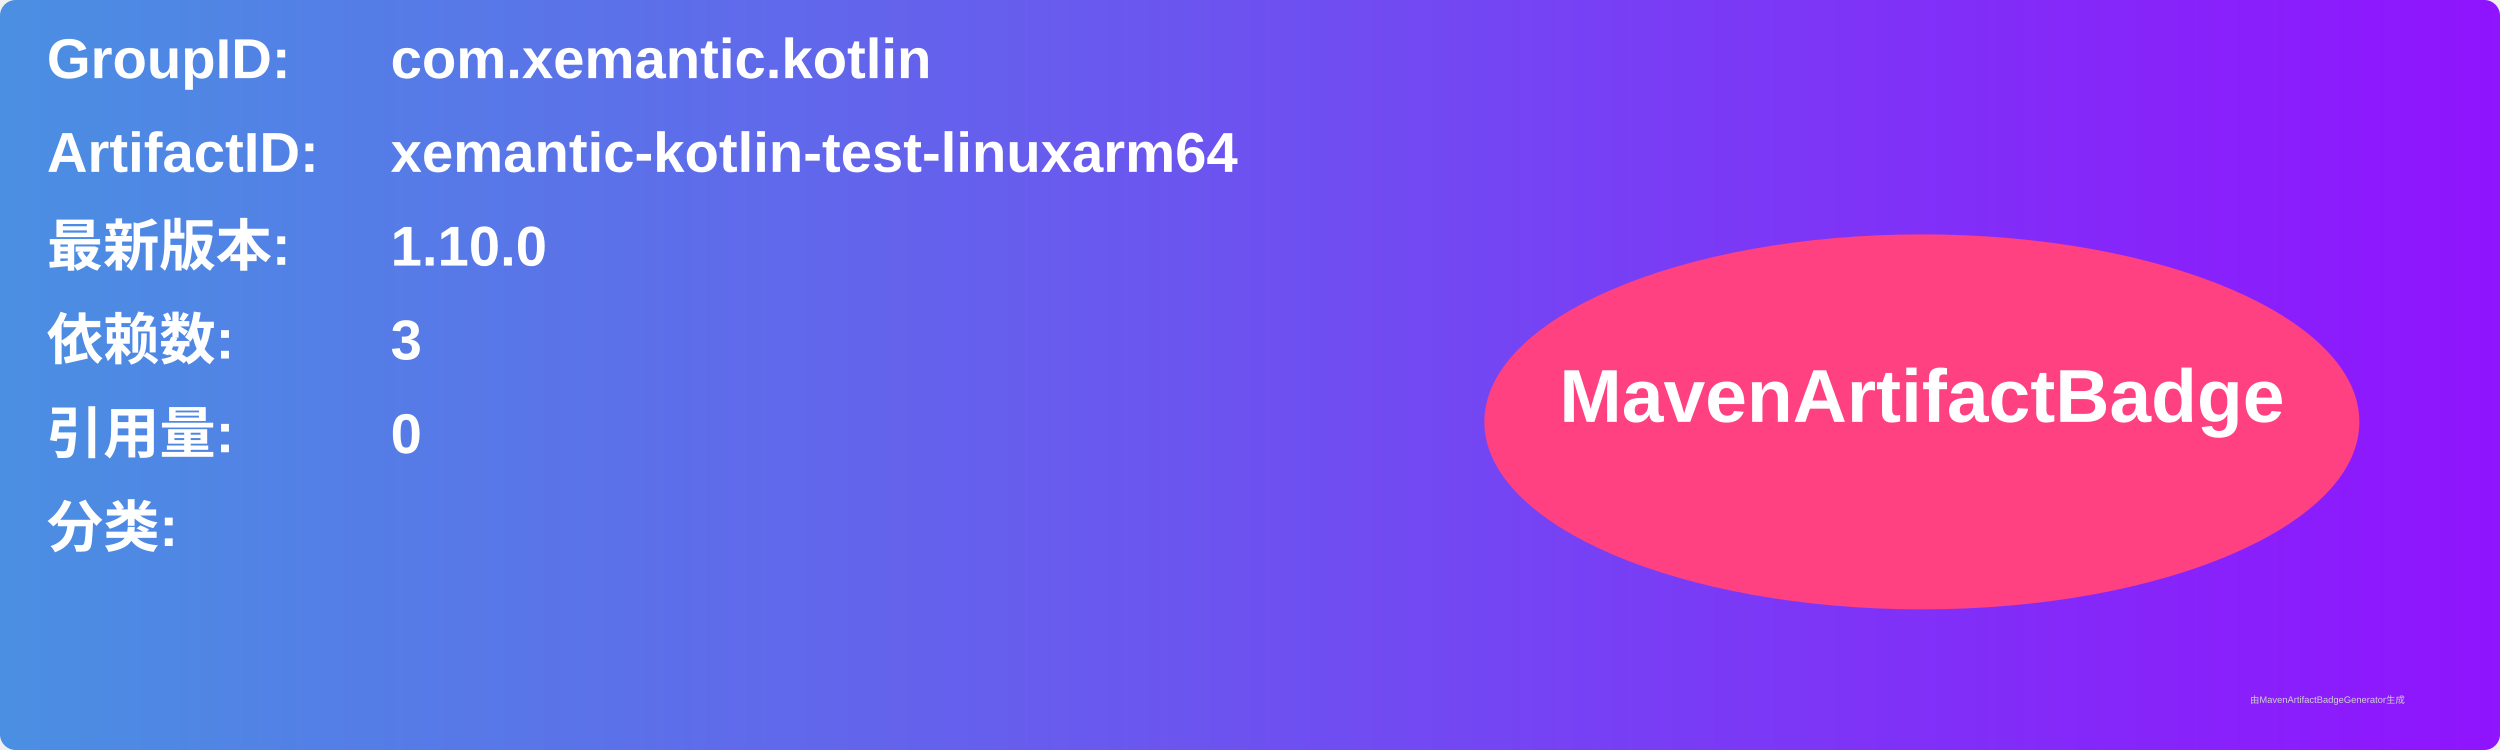
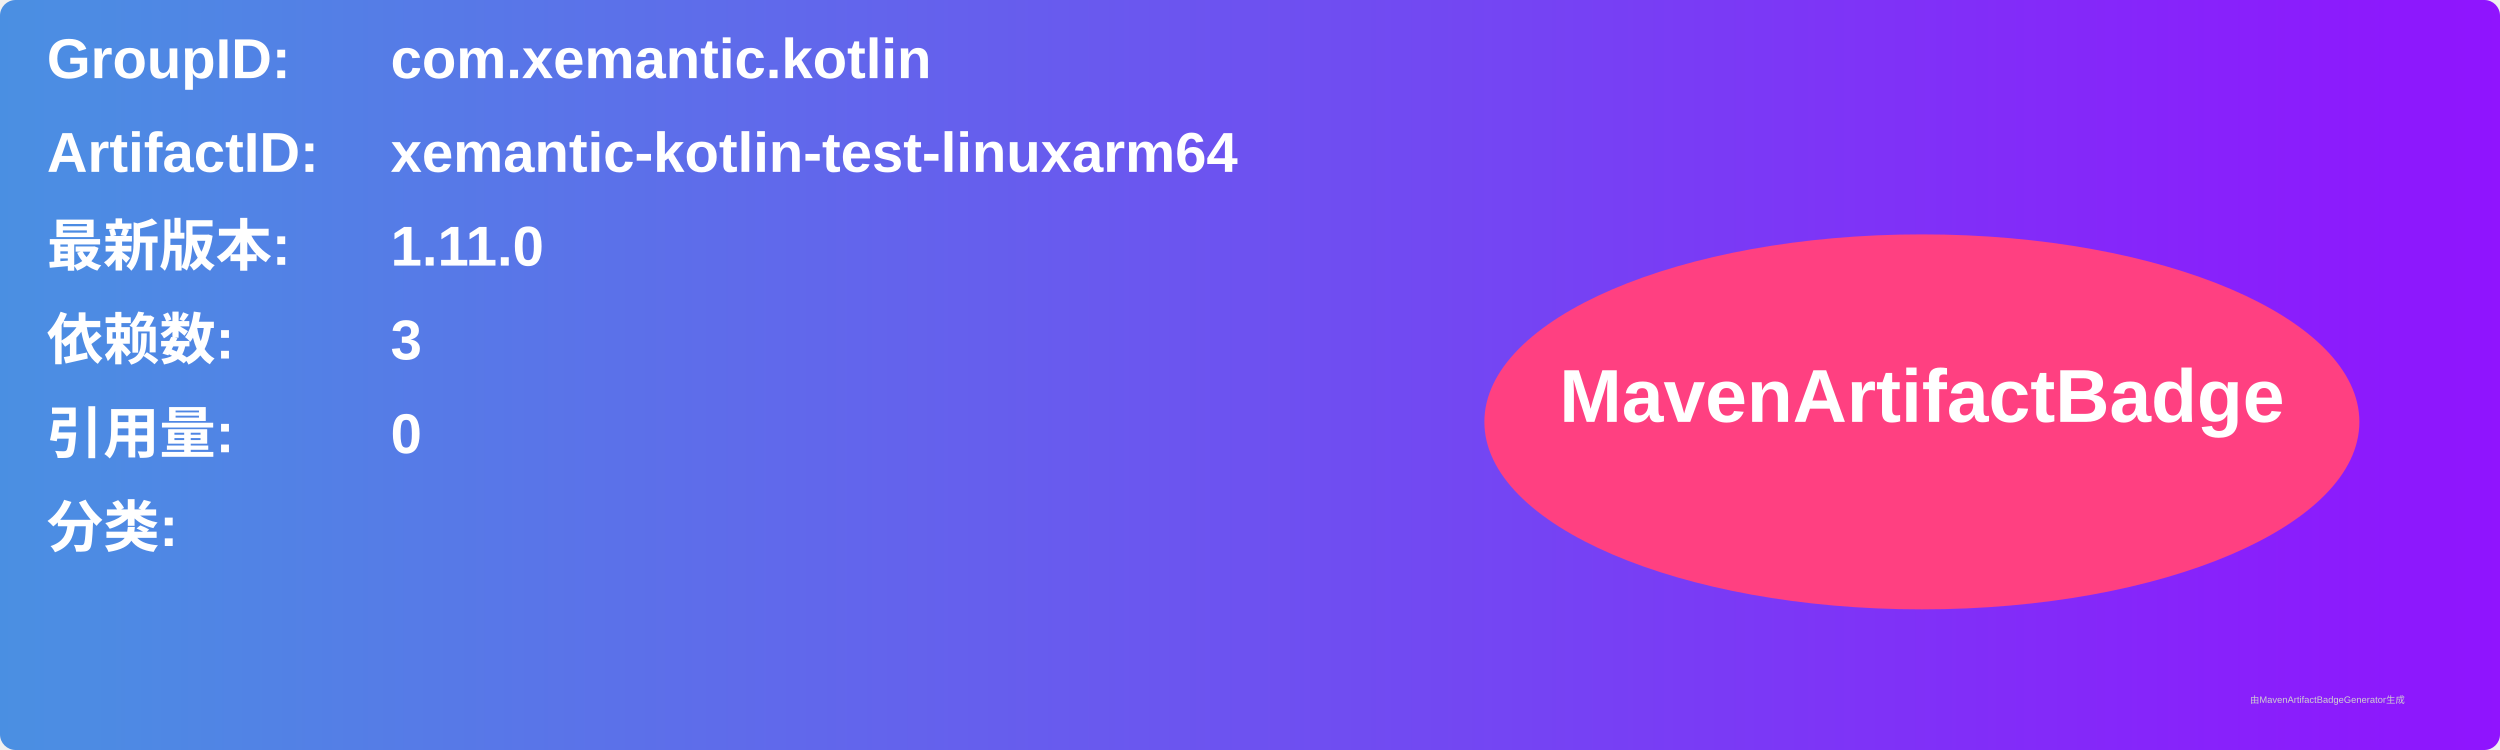
<svg xmlns="http://www.w3.org/2000/svg" width="800" height="240" viewBox="0 0 800 240">
  <linearGradient id="grad" x1="0%" y1="0%" x2="100%" y2="0%">
    <stop offset="0%" stop-color="#4a90e2" />
    <stop offset="100%" stop-color="#9013fe" />
  </linearGradient>
  <rect width="100%" height="100%" rx="5" ry="5" fill="url(#grad)" />
  <g transform="translate(15, 15)">
    <text x="0" y="10" font-family="Arial" font-size="18" fill="white" font-weight="bold" width="260">GroupID:</text>
    <text x="110" y="10" font-family="Arial" font-size="18" fill="white" font-weight="bold" width="460">com.xemantic.kotlin</text>
    <text x="0" y="40" font-family="Arial" font-size="18" fill="white" font-weight="bold" width="260">ArtifactID:</text>
    <text x="110" y="40" font-family="Arial" font-size="18" fill="white" font-weight="bold" width="460">xemantic-kotlin-test-linuxarm64</text>
    <text x="0" y="70" font-family="Arial" font-size="18" fill="white" font-weight="bold">最新版本:</text>
    <text x="110" y="70" font-family="Arial" font-size="18" fill="white" font-weight="bold">
-       <tspan font-weight="bold">1.10.0</tspan>
+       <tspan font-weight="bold">1.11.0</tspan>
    </text>
    <text x="0" y="100" font-family="Arial" font-size="18" fill="white" font-weight="bold">依赖数: </text>
    <text x="110" y="100" font-family="Arial" font-size="18" fill="white">
      <tspan font-weight="bold">3</tspan>
    </text>
    <text x="0" y="130" font-family="Arial" font-size="18" fill="white" font-weight="bold">引用量: </text>
    <text x="110" y="130" font-family="Arial" font-size="18" fill="white">
      <tspan font-weight="bold">0</tspan>
    </text>
    <text x="0" y="160" font-family="Arial" font-size="18" fill="white" font-weight="bold">分类:</text>
    <text x="10" y="190" font-family="Arial" font-size="10" fill="white">
      <tspan font-weight="bold" />
    </text>
    <ellipse cx="600" cy="120" rx="140" ry="60" fill="#ff4081" />
    <text x="600" y="120" text-anchor="middle" font-family="Arial" font-size="24" fill="white" font-weight="bold">MavenArtifactBadge</text>
  </g>
  <text x="720" y="225" font-family="Arial" font-size="3" fill="#d0d0d0">由MavenArtifactBadgeGenerator生成</text>
</svg>
